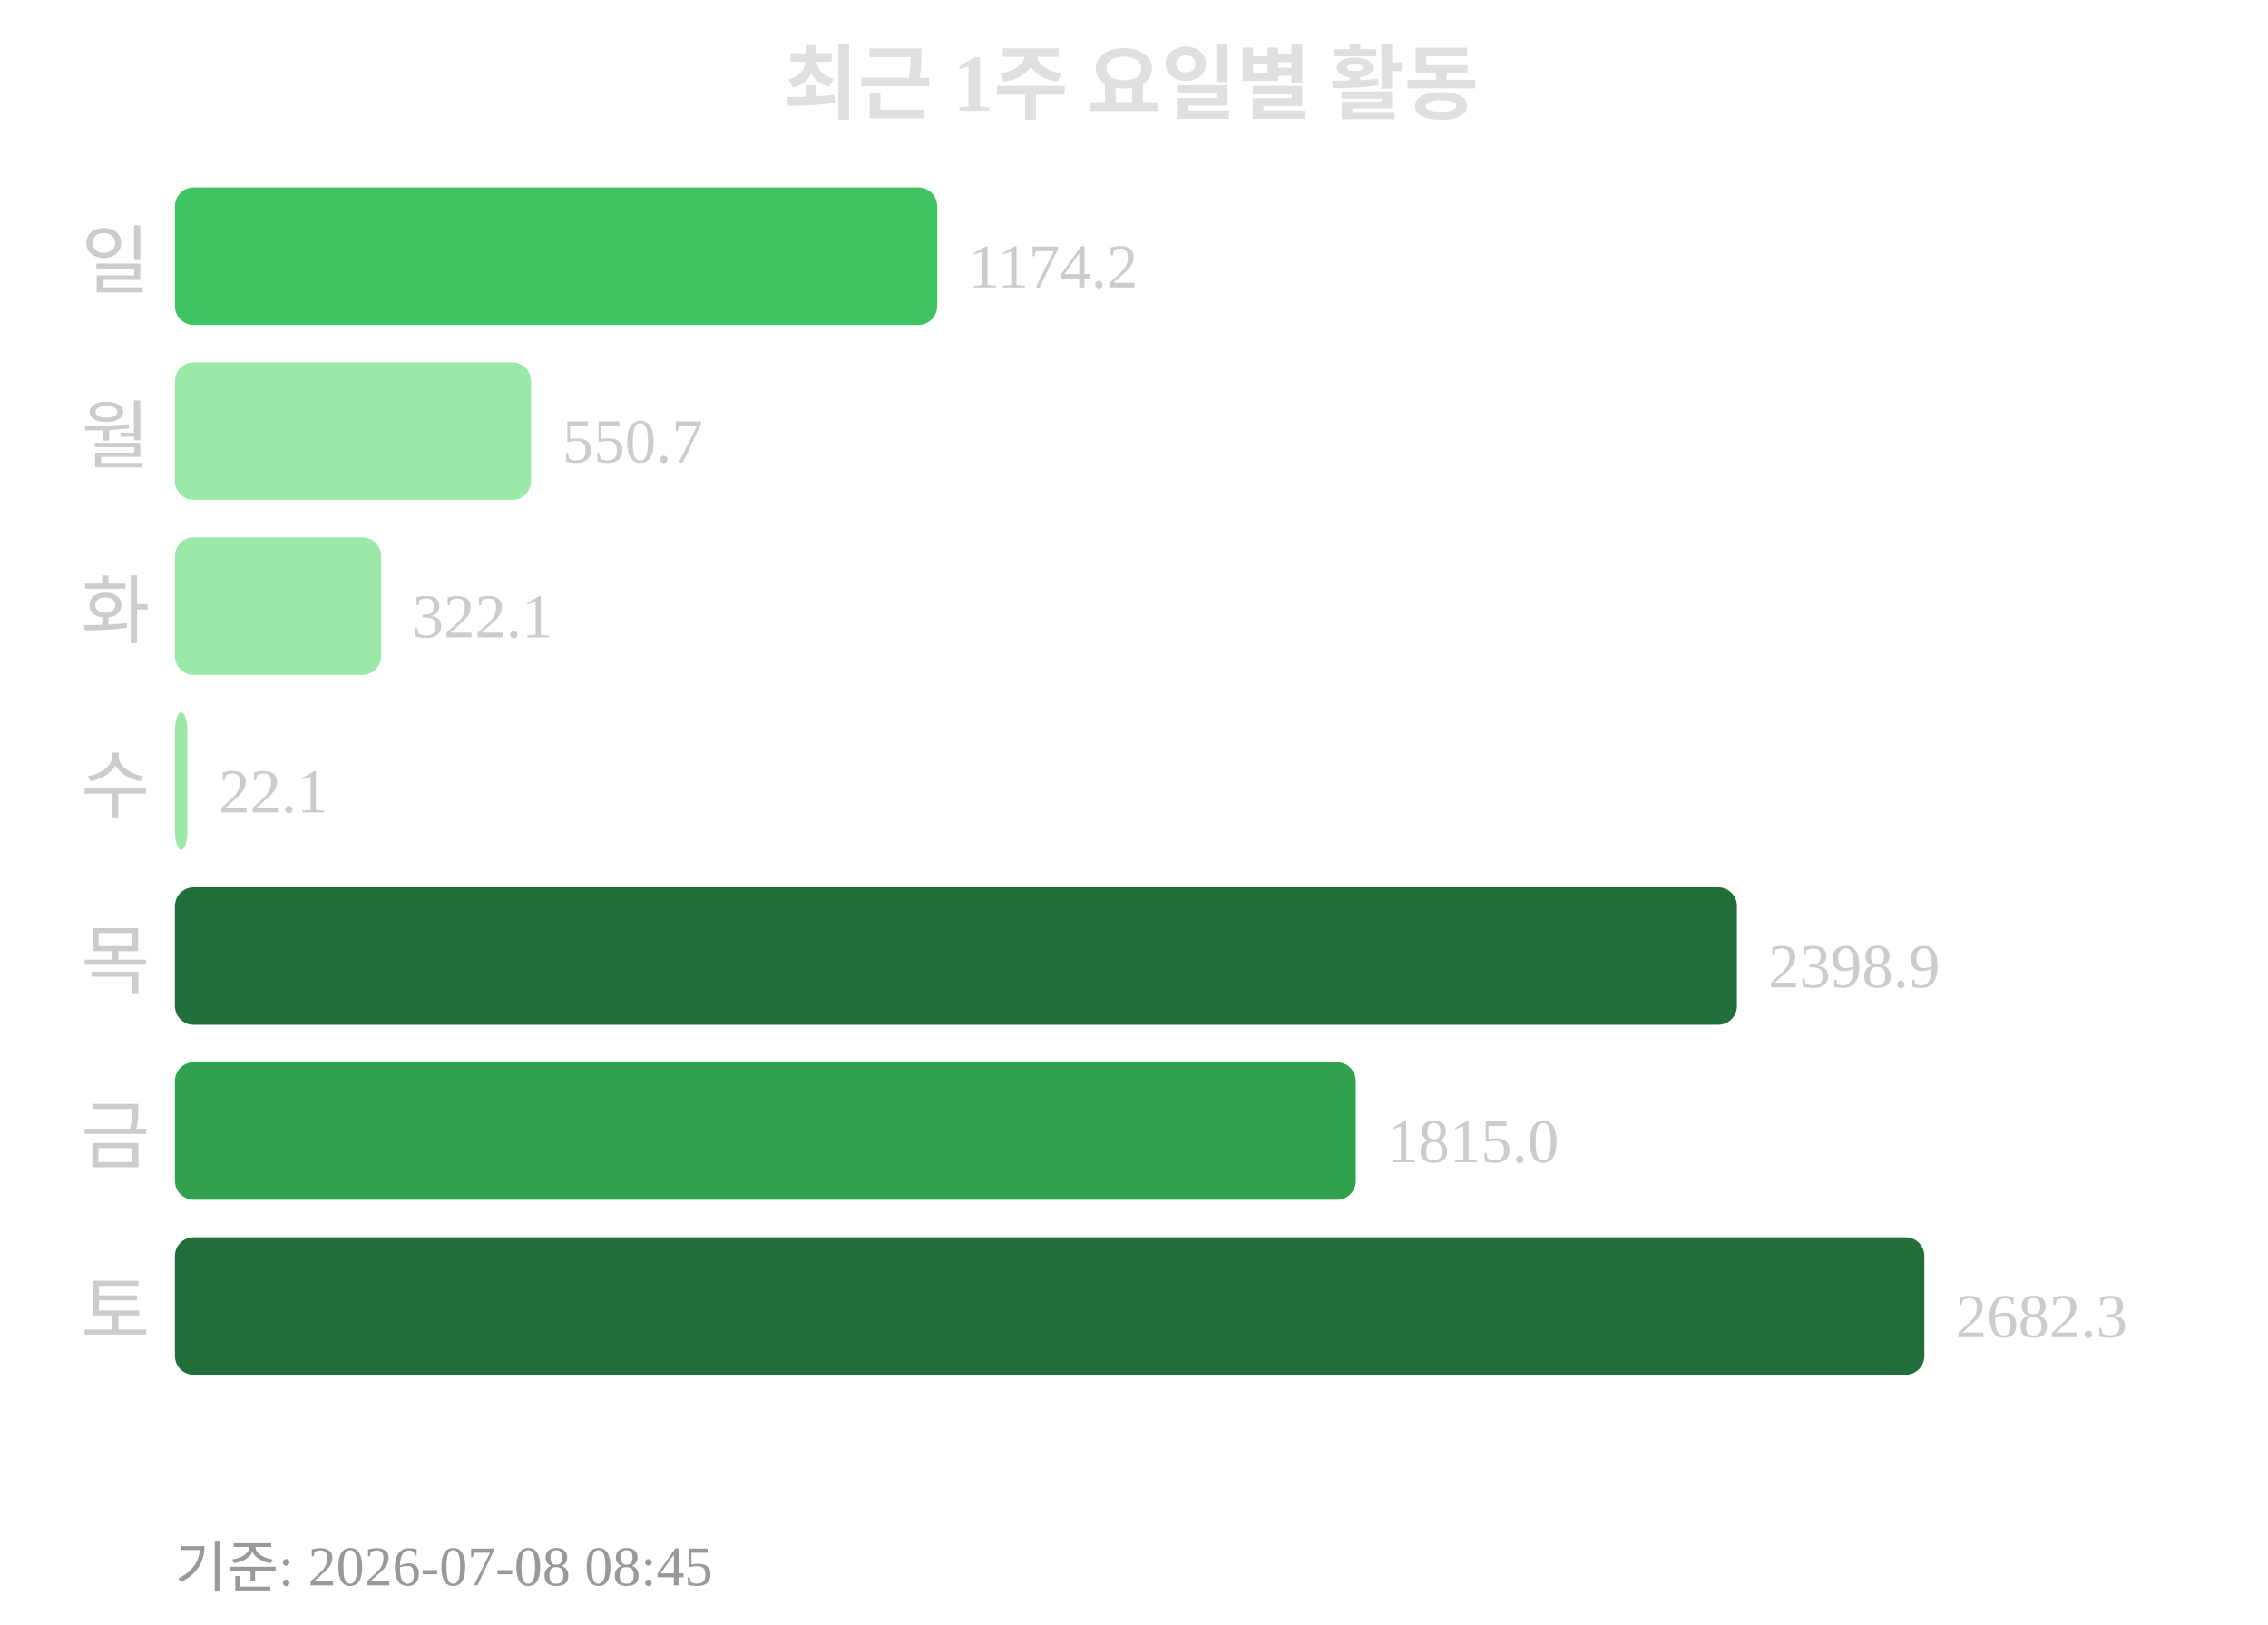
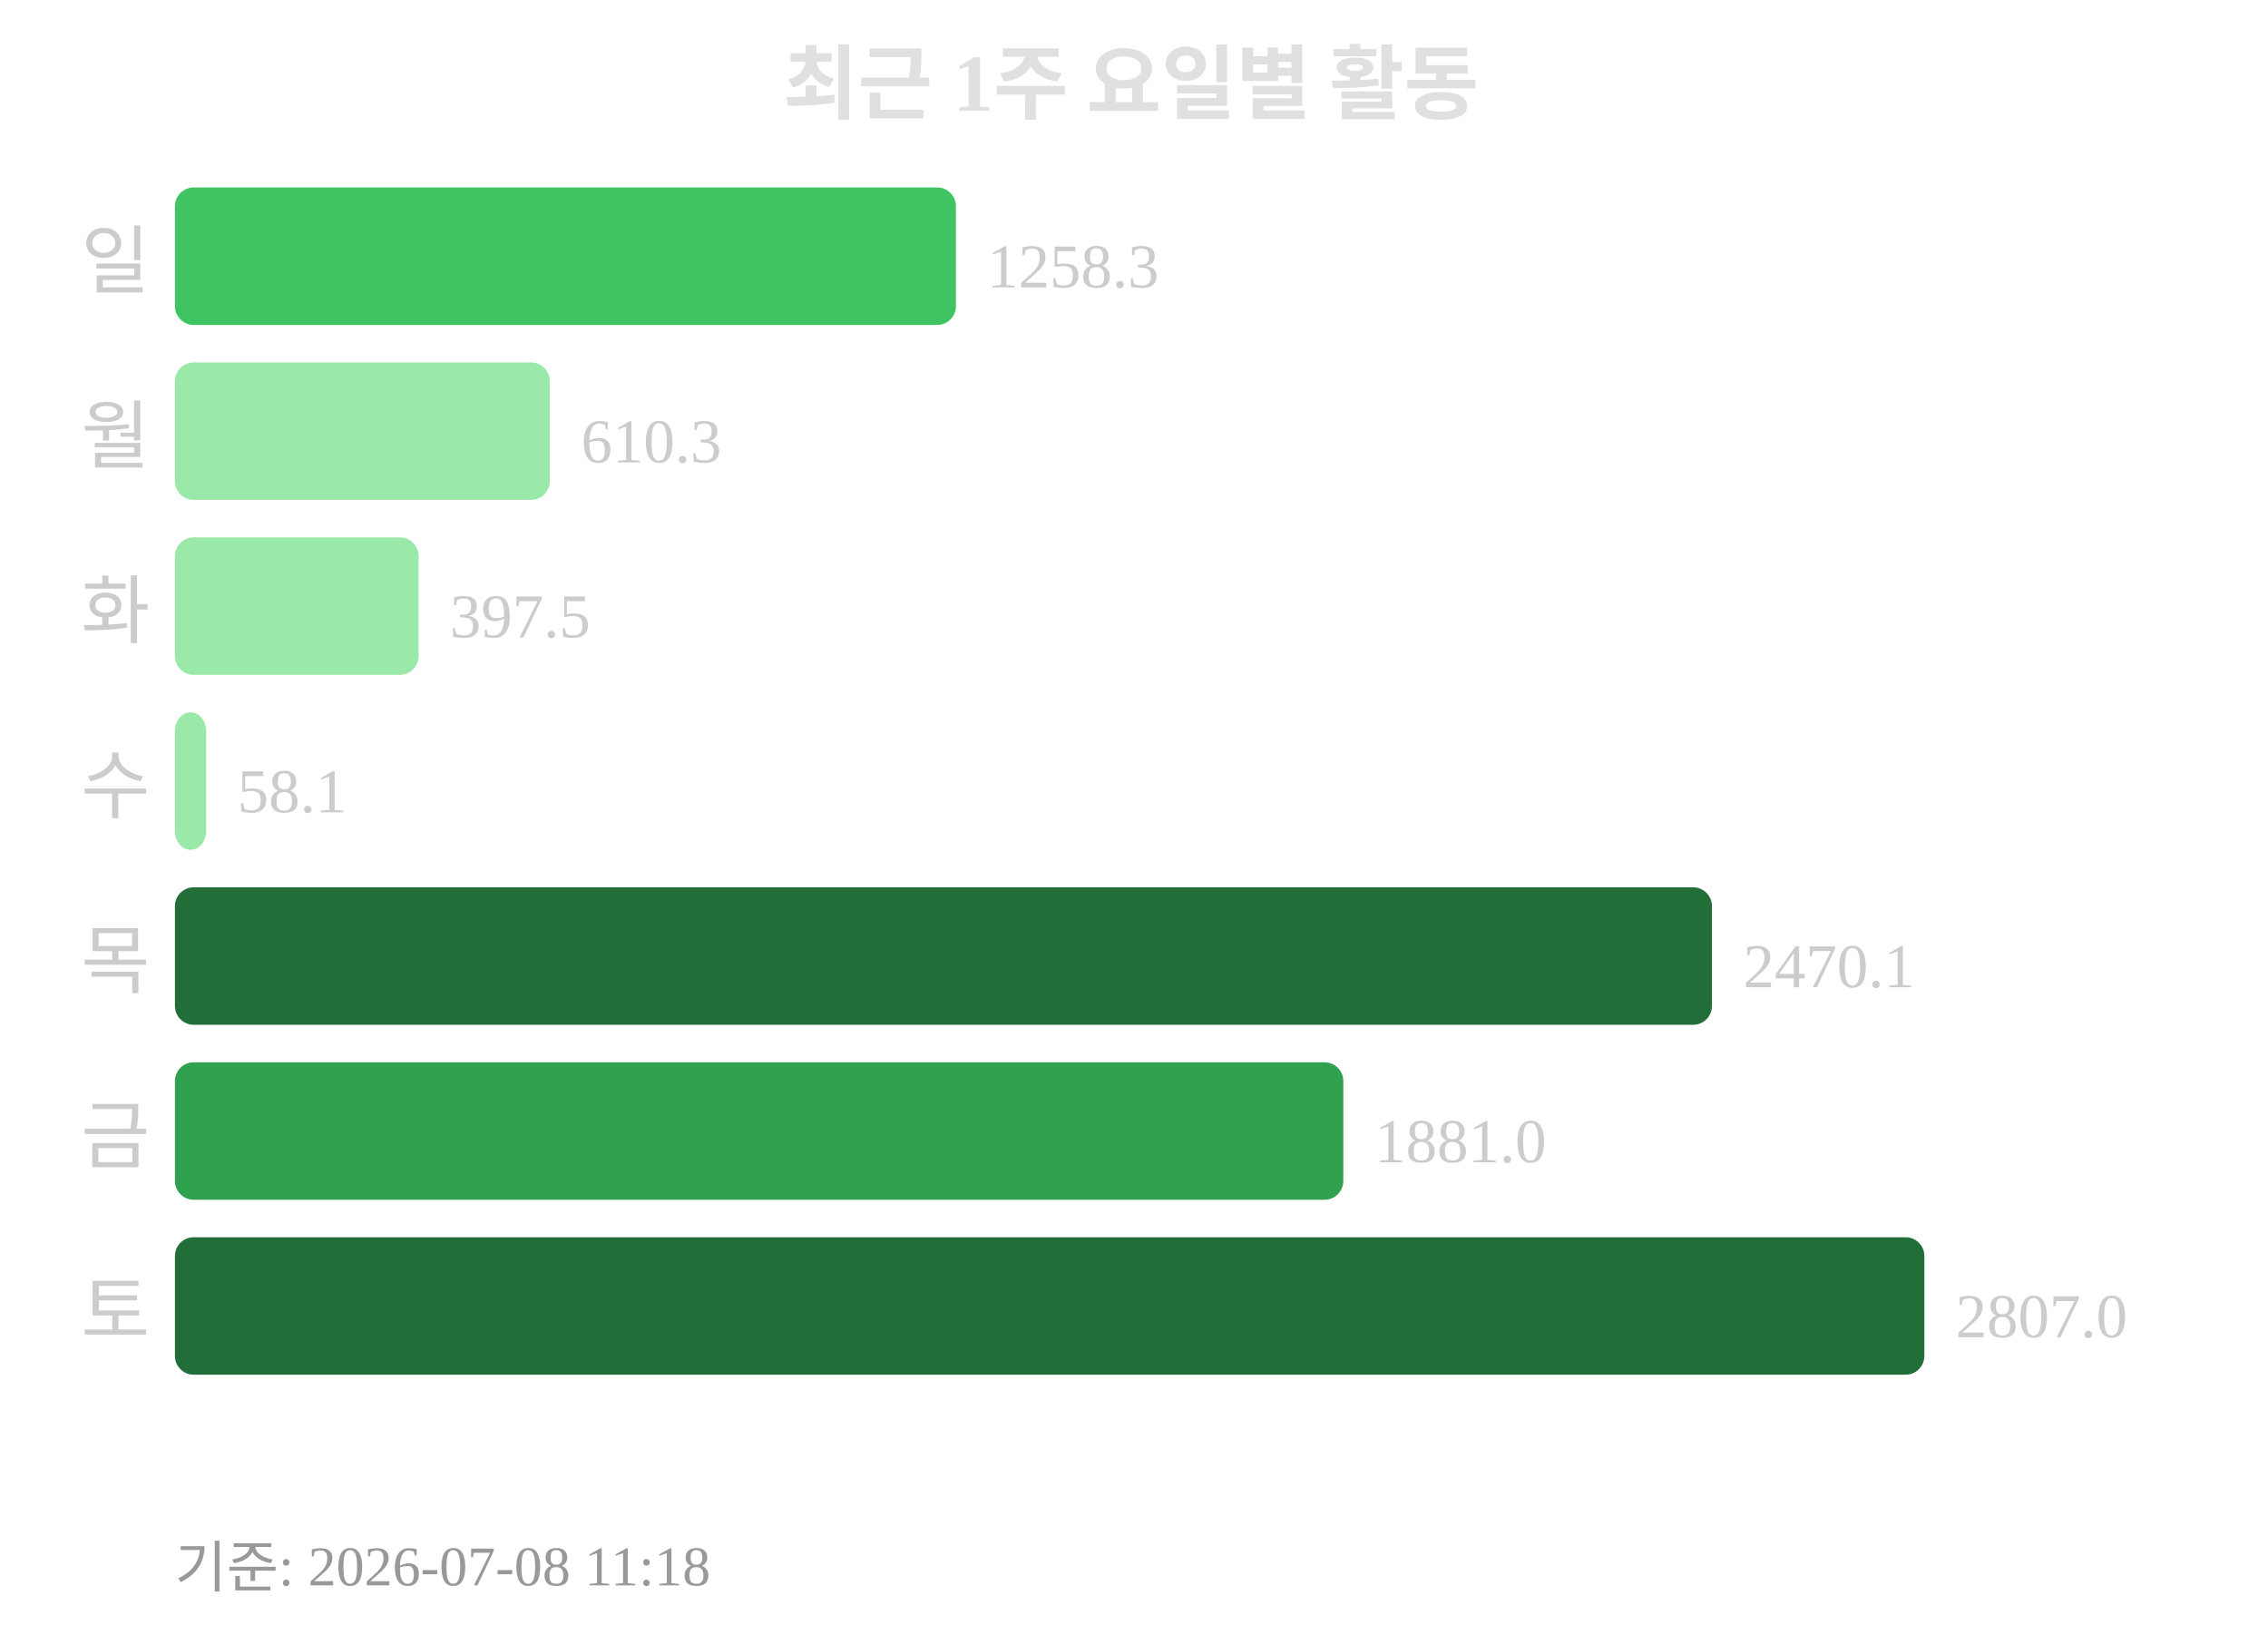
<svg xmlns="http://www.w3.org/2000/svg" width="363" height="260">
  <text x="181" y="18" text-anchor="middle" font-size="13" font-weight="bold" fill="#e0e0e0">최근 1주 요일별 활동</text>
  <text x="24" y="46" text-anchor="end" font-size="12" fill="#cccccc">일</text>
-   <rect x="28" y="30" width="122" height="22" rx="3" fill="#40c463" />
-   <text x="155" y="46" font-size="10" fill="#cccccc">1174.2</text>
+   <rect x="28" y="30" width="125" height="22" rx="3" fill="#40c463" />
+   <text x="158" y="46" font-size="10" fill="#cccccc">1258.3</text>
  <text x="24" y="74" text-anchor="end" font-size="12" fill="#cccccc">월</text>
-   <rect x="28" y="58" width="57" height="22" rx="3" fill="#9be9a8" />
-   <text x="90" y="74" font-size="10" fill="#cccccc">550.7</text>
+   <rect x="28" y="58" width="60" height="22" rx="3" fill="#9be9a8" />
+   <text x="93" y="74" font-size="10" fill="#cccccc">610.3</text>
  <text x="24" y="102" text-anchor="end" font-size="12" fill="#cccccc">화</text>
-   <rect x="28" y="86" width="33" height="22" rx="3" fill="#9be9a8" />
-   <text x="66" y="102" font-size="10" fill="#cccccc">322.1</text>
+   <rect x="28" y="86" width="39" height="22" rx="3" fill="#9be9a8" />
+   <text x="72" y="102" font-size="10" fill="#cccccc">397.5</text>
  <text x="24" y="130" text-anchor="end" font-size="12" fill="#cccccc">수</text>
-   <rect x="28" y="114" width="2" height="22" rx="3" fill="#9be9a8" />
-   <text x="35" y="130" font-size="10" fill="#cccccc">22.1</text>
+   <rect x="28" y="114" width="5" height="22" rx="3" fill="#9be9a8" />
+   <text x="38" y="130" font-size="10" fill="#cccccc">58.1</text>
  <text x="24" y="158" text-anchor="end" font-size="12" fill="#cccccc">목</text>
-   <rect x="28" y="142" width="250" height="22" rx="3" fill="#216e39" />
-   <text x="283" y="158" font-size="10" fill="#cccccc">2398.9</text>
+   <rect x="28" y="142" width="246" height="22" rx="3" fill="#216e39" />
+   <text x="279" y="158" font-size="10" fill="#cccccc">2470.1</text>
  <text x="24" y="186" text-anchor="end" font-size="12" fill="#cccccc">금</text>
-   <rect x="28" y="170" width="189" height="22" rx="3" fill="#30a14e" />
-   <text x="222" y="186" font-size="10" fill="#cccccc">1815.0</text>
+   <rect x="28" y="170" width="187" height="22" rx="3" fill="#30a14e" />
+   <text x="220" y="186" font-size="10" fill="#cccccc">1881.0</text>
  <text x="24" y="214" text-anchor="end" font-size="12" fill="#cccccc">토</text>
  <rect x="28" y="198" width="280" height="22" rx="3" fill="#216e39" />
-   <text x="313" y="214" font-size="10" fill="#cccccc">2682.3</text>
-   <text x="28" y="254" font-size="9" fill="#999999">기준: 2026-07-08 08:45</text>
+   <text x="313" y="214" font-size="10" fill="#cccccc">2807.0</text>
+   <text x="28" y="254" font-size="9" fill="#999999">기준: 2026-07-08 11:18</text>
</svg>
